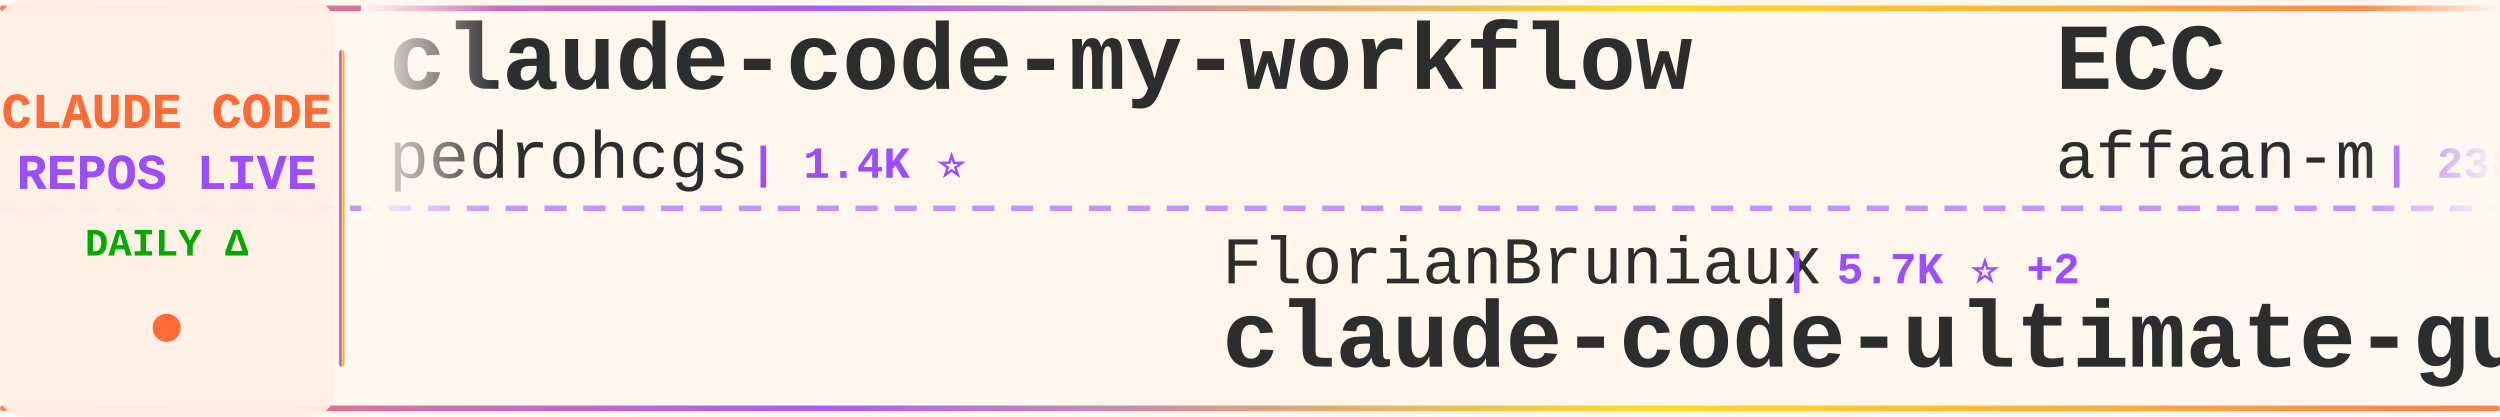
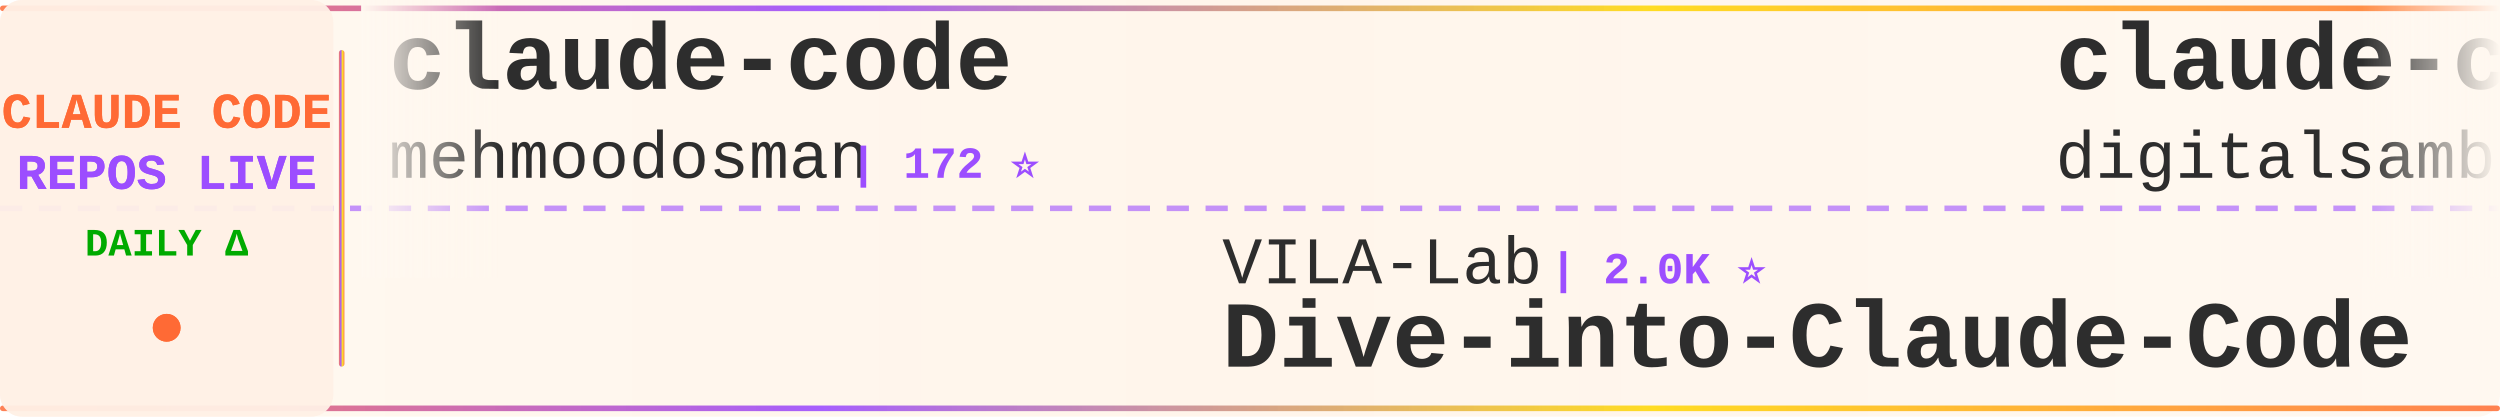
<svg xmlns="http://www.w3.org/2000/svg" width="900" height="150">
  <defs>
    <linearGradient id="tickerBg" x1="0%" y1="0%" x2="100%" y2="0%">
      <stop offset="0%" style="stop-color:#fff8f0;stop-opacity:0.98" />
      <stop offset="50%" style="stop-color:#fff5eb;stop-opacity:1" />
      <stop offset="100%" style="stop-color:#fff8f0;stop-opacity:0.98" />
    </linearGradient>
    <linearGradient id="borderGrad" x1="0%" y1="0%" x2="100%" y2="0%">
      <stop offset="0%" style="stop-color:#FF6B35;stop-opacity:0.85">
        <animate attributeName="stop-opacity" values="0.85;1;0.85" dur="2s" repeatCount="indefinite" />
      </stop>
      <stop offset="33%" style="stop-color:#9C4EFF;stop-opacity:0.9">
        <animate attributeName="stop-opacity" values="0.9;1;0.9" dur="2.2s" repeatCount="indefinite" />
      </stop>
      <stop offset="66%" style="stop-color:#FFD700;stop-opacity:0.85">
        <animate attributeName="stop-opacity" values="0.85;1;0.85" dur="1.8s" repeatCount="indefinite" />
      </stop>
      <stop offset="100%" style="stop-color:#FF6B35;stop-opacity:0.85">
        <animate attributeName="stop-opacity" values="0.85;1;0.85" dur="2s" repeatCount="indefinite" />
      </stop>
    </linearGradient>
    <filter id="textGlow">
      <feGaussianBlur stdDeviation="0.15" result="coloredBlur" />
      <feMerge>
        <feMergeNode in="coloredBlur" />
        <feMergeNode in="SourceGraphic" />
      </feMerge>
    </filter>
    <filter id="metricGlow">
      <feGaussianBlur stdDeviation="0.2" result="coloredBlur" />
      <feMerge>
        <feMergeNode in="coloredBlur" />
        <feMergeNode in="SourceGraphic" />
      </feMerge>
    </filter>
    <linearGradient id="leftFade" x1="0%" y1="0%" x2="100%" y2="0%">
      <stop offset="0%" style="stop-color:#fff8f0;stop-opacity:1" />
      <stop offset="100%" style="stop-color:#fff8f0;stop-opacity:0" />
    </linearGradient>
    <linearGradient id="rightFade" x1="0%" y1="0%" x2="100%" y2="0%">
      <stop offset="0%" style="stop-color:#fff8f0;stop-opacity:0" />
      <stop offset="100%" style="stop-color:#fff8f0;stop-opacity:1" />
    </linearGradient>
  </defs>
  <rect width="900" height="150" fill="url(#tickerBg)" rx="8" />
  <rect x="0" y="2" width="900" height="2" fill="url(#borderGrad)" rx="1" />
  <rect x="0" y="146" width="900" height="2" fill="url(#borderGrad)" rx="1" />
  <line x1="0" y1="75" x2="900" y2="75" stroke="#9C4EFF" stroke-width="2" stroke-dasharray="8 6" opacity="0.6" />
  <rect x="0" y="0" width="120" height="150" fill="#fff0e6" opacity="0.95" rx="8" />
  <text x="60" y="46" font-family="'Courier New', monospace" font-size="18" font-weight="bold" fill="#FF6B35" text-anchor="middle" filter="url(#textGlow)">
    CLAUDE CODE
  </text>
  <text x="60" y="68" font-family="'Courier New', monospace" font-size="18" font-weight="bold" fill="#9C4EFF" text-anchor="middle" filter="url(#textGlow)">
    REPOS LIVE
  </text>
  <text x="60" y="92" font-family="'Courier New', monospace" font-size="14" font-weight="bold" fill="#00aa00" text-anchor="middle">
    DAILY Δ
  </text>
  <circle cx="60" cy="118" r="5" fill="#FF6B35" filter="url(#metricGlow)">
    <animate attributeName="r" values="4;6;4" dur="1.5s" repeatCount="indefinite" />
    <animate attributeName="opacity" values="0.6;1;0.6" dur="1.5s" repeatCount="indefinite" />
  </circle>
  <rect x="122" y="18" width="2" height="114" fill="url(#borderGrad)" rx="1" />
  <clipPath id="tickerClip">
    <rect x="130" y="0" width="770" height="150" />
  </clipPath>
  <g clip-path="url(#tickerClip)">
    <g id="tickerItems">
      <animateTransform attributeName="transform" attributeType="XML" type="translate" from="0 0" to="-3000 0" dur="54s" repeatCount="indefinite" />
      <g transform="translate(0, 0)">
-         <text x="140" y="32" font-family="'Courier New', monospace" font-size="34" font-weight="bold" fill="#2d2d2d">claude-code-my-workflow</text>
-         <text x="140" y="64" font-family="'Courier New', monospace" font-size="24" font-weight="normal" fill="#2d2d2d" opacity="1.0">pedrohcgs</text>
-         <text x="270" y="64" font-family="'Courier New', monospace" font-size="16" font-weight="bold" fill="#9C4EFF"> | 1.4K ⭐</text>
+         <text x="140" y="32" font-family="'Courier New', monospace" font-size="34" font-weight="bold" fill="#2d2d2d">claude-code</text>
+         <text x="140" y="64" font-family="'Courier New', monospace" font-size="24" font-weight="normal" fill="#2d2d2d" opacity="1.0">mehmoodosman</text>
+         <text x="306" y="64" font-family="'Courier New', monospace" font-size="16" font-weight="bold" fill="#9C4EFF"> | 172 ⭐</text>
      </g>
      <g transform="translate(300, 0)">
-         <text x="140" y="102" font-family="'Courier New', monospace" font-size="24" font-weight="normal" fill="#2d2d2d" opacity="1.0">FlorianBruniaux</text>
-         <text x="342" y="102" font-family="'Courier New', monospace" font-size="16" font-weight="bold" fill="#9C4EFF"> | 5.7K ⭐ +2</text>
-         <text x="140" y="132" font-family="'Courier New', monospace" font-size="34" font-weight="bold" fill="#2d2d2d">claude-code-ultimate-gui...</text>
+         <text x="140" y="102" font-family="'Courier New', monospace" font-size="24" font-weight="normal" fill="#2d2d2d" opacity="1.0">VILA-Lab</text>
+         <text x="258" y="102" font-family="'Courier New', monospace" font-size="16" font-weight="bold" fill="#9C4EFF"> | 2.0K ⭐</text>
+         <text x="140" y="132" font-family="'Courier New', monospace" font-size="34" font-weight="bold" fill="#2d2d2d">Dive-into-Claude-Code</text>
      </g>
      <g transform="translate(600, 0)">
-         <text x="140" y="32" font-family="'Courier New', monospace" font-size="34" font-weight="bold" fill="#2d2d2d">ECC</text>
-         <text x="140" y="64" font-family="'Courier New', monospace" font-size="24" font-weight="normal" fill="#2d2d2d" opacity="1.0">affaan-m</text>
-         <text x="258" y="64" font-family="'Courier New', monospace" font-size="16" font-weight="bold" fill="#9C4EFF"> | 238.0K ⭐ +71</text>
+         <text x="140" y="32" font-family="'Courier New', monospace" font-size="34" font-weight="bold" fill="#2d2d2d">claude-code-video-toolki...</text>
+         <text x="140" y="64" font-family="'Courier New', monospace" font-size="24" font-weight="normal" fill="#2d2d2d" opacity="1.0">digitalsamba</text>
+         <text x="306" y="64" font-family="'Courier New', monospace" font-size="16" font-weight="bold" fill="#9C4EFF"> | 1.9K ⭐</text>
      </g>
      <g transform="translate(900, 0)">
-         <text x="140" y="102" font-family="'Courier New', monospace" font-size="24" font-weight="normal" fill="#2d2d2d" opacity="1.0">krusemediallc</text>
-         <text x="318" y="102" font-family="'Courier New', monospace" font-size="16" font-weight="bold" fill="#9C4EFF"> | 1.1K ⭐ +1</text>
-         <text x="140" y="132" font-family="'Courier New', monospace" font-size="34" font-weight="bold" fill="#2d2d2d">arcads-claude-code</text>
+         <text x="140" y="102" font-family="'Courier New', monospace" font-size="24" font-weight="normal" fill="#2d2d2d" opacity="1.0">anthropics</text>
+         <text x="282" y="102" font-family="'Courier New', monospace" font-size="16" font-weight="bold" fill="#9C4EFF"> | 5.8K ⭐ +1</text>
+         <text x="140" y="132" font-family="'Courier New', monospace" font-size="34" font-weight="bold" fill="#2d2d2d">claude-code-security-rev...</text>
      </g>
      <g transform="translate(1200, 0)">
-         <text x="140" y="32" font-family="'Courier New', monospace" font-size="34" font-weight="bold" fill="#2d2d2d">claude-code-action</text>
-         <text x="140" y="64" font-family="'Courier New', monospace" font-size="24" font-weight="normal" fill="#2d2d2d" opacity="1.0">anthropics</text>
-         <text x="282" y="64" font-family="'Courier New', monospace" font-size="16" font-weight="bold" fill="#9C4EFF"> | 8.5K ⭐ +2</text>
+         <text x="140" y="32" font-family="'Courier New', monospace" font-size="34" font-weight="bold" fill="#2d2d2d">awesome-claude-code-tool...</text>
+         <text x="140" y="64" font-family="'Courier New', monospace" font-size="24" font-weight="normal" fill="#2d2d2d" opacity="1.0">rohitg00</text>
+         <text x="258" y="64" font-family="'Courier New', monospace" font-size="16" font-weight="bold" fill="#9C4EFF"> | 2.5K ⭐</text>
      </g>
      <g transform="translate(1500, 0)">
-         <text x="140" y="102" font-family="'Courier New', monospace" font-size="24" font-weight="normal" fill="#2d2d2d" opacity="1.0">Yuyz0112</text>
-         <text x="258" y="102" font-family="'Courier New', monospace" font-size="16" font-weight="bold" fill="#9C4EFF"> | 2.4K ⭐</text>
-         <text x="140" y="132" font-family="'Courier New', monospace" font-size="34" font-weight="bold" fill="#2d2d2d">claude-code-reverse</text>
+         <text x="140" y="102" font-family="'Courier New', monospace" font-size="24" font-weight="normal" fill="#2d2d2d" opacity="1.0">asgeirtj</text>
+         <text x="258" y="102" font-family="'Courier New', monospace" font-size="16" font-weight="bold" fill="#9C4EFF"> | 62.4K ⭐ +12</text>
+         <text x="140" y="132" font-family="'Courier New', monospace" font-size="34" font-weight="bold" fill="#2d2d2d">system_prompts_leaks</text>
      </g>
      <g transform="translate(1800, 0)">
-         <text x="140" y="32" font-family="'Courier New', monospace" font-size="34" font-weight="bold" fill="#2d2d2d">claude-code-base-action</text>
-         <text x="140" y="64" font-family="'Courier New', monospace" font-size="24" font-weight="normal" fill="#2d2d2d" opacity="1.0">anthropics</text>
-         <text x="282" y="64" font-family="'Courier New', monospace" font-size="16" font-weight="bold" fill="#9C4EFF"> | 938 ⭐ +2</text>
+         <text x="140" y="32" font-family="'Courier New', monospace" font-size="34" font-weight="bold" fill="#2d2d2d">claude-code-analysis</text>
+         <text x="140" y="64" font-family="'Courier New', monospace" font-size="24" font-weight="normal" fill="#2d2d2d" opacity="1.0">liuup</text>
+         <text x="222" y="64" font-family="'Courier New', monospace" font-size="16" font-weight="bold" fill="#9C4EFF"> | 3.7K ⭐ +1</text>
      </g>
      <g transform="translate(2100, 0)">
-         <text x="140" y="102" font-family="'Courier New', monospace" font-size="24" font-weight="normal" fill="#2d2d2d" opacity="1.0">Tinkeringg-Lab</text>
-         <text x="330" y="102" font-family="'Courier New', monospace" font-size="16" font-weight="bold" fill="#9C4EFF"> | 211 ⭐</text>
+         <text x="140" y="102" font-family="'Courier New', monospace" font-size="24" font-weight="normal" fill="#2d2d2d" opacity="1.0">alex000kim</text>
+         <text x="282" y="102" font-family="'Courier New', monospace" font-size="16" font-weight="bold" fill="#9C4EFF"> | 232 ⭐</text>
        <text x="140" y="132" font-family="'Courier New', monospace" font-size="34" font-weight="bold" fill="#2d2d2d">claude-code</text>
      </g>
      <g transform="translate(2400, 0)">
-         <text x="140" y="32" font-family="'Courier New', monospace" font-size="34" font-weight="bold" fill="#2d2d2d">claude-code</text>
-         <text x="140" y="64" font-family="'Courier New', monospace" font-size="24" font-weight="normal" fill="#2d2d2d" opacity="1.0">anthropics</text>
-         <text x="282" y="64" font-family="'Courier New', monospace" font-size="16" font-weight="bold" fill="#9C4EFF"> | 140.4K ⭐ +37</text>
+         <text x="140" y="32" font-family="'Courier New', monospace" font-size="34" font-weight="bold" fill="#2d2d2d">Claude-Code</text>
+         <text x="140" y="64" font-family="'Courier New', monospace" font-size="24" font-weight="normal" fill="#2d2d2d" opacity="1.0">KPR111</text>
+         <text x="234" y="64" font-family="'Courier New', monospace" font-size="16" font-weight="bold" fill="#9C4EFF"> | 18 ⭐</text>
      </g>
      <g transform="translate(2700, 0)">
-         <text x="140" y="102" font-family="'Courier New', monospace" font-size="24" font-weight="normal" fill="#2d2d2d" opacity="1.0">Onewon</text>
-         <text x="234" y="102" font-family="'Courier New', monospace" font-size="16" font-weight="bold" fill="#9C4EFF"> | 180 ⭐</text>
-         <text x="140" y="132" font-family="'Courier New', monospace" font-size="34" font-weight="bold" fill="#2d2d2d">claude-code</text>
+         <text x="140" y="102" font-family="'Courier New', monospace" font-size="24" font-weight="normal" fill="#2d2d2d" opacity="1.0">LING71671</text>
+         <text x="270" y="102" font-family="'Courier New', monospace" font-size="16" font-weight="bold" fill="#9C4EFF"> | 932 ⭐</text>
+         <text x="140" y="132" font-family="'Courier New', monospace" font-size="34" font-weight="bold" fill="#2d2d2d">Open-ClaudeCode</text>
      </g>
      <g transform="translate(3000, 0)">
-         <text x="140" y="32" font-family="'Courier New', monospace" font-size="34" font-weight="bold" fill="#2d2d2d">claude-code-my-workflow</text>
-         <text x="140" y="64" font-family="'Courier New', monospace" font-size="24" font-weight="normal" fill="#2d2d2d" opacity="1.0">pedrohcgs</text>
-         <text x="270" y="64" font-family="'Courier New', monospace" font-size="16" font-weight="bold" fill="#9C4EFF"> | 1.4K ⭐</text>
+         <text x="140" y="32" font-family="'Courier New', monospace" font-size="34" font-weight="bold" fill="#2d2d2d">claude-code</text>
+         <text x="140" y="64" font-family="'Courier New', monospace" font-size="24" font-weight="normal" fill="#2d2d2d" opacity="1.0">mehmoodosman</text>
+         <text x="306" y="64" font-family="'Courier New', monospace" font-size="16" font-weight="bold" fill="#9C4EFF"> | 172 ⭐</text>
      </g>
      <g transform="translate(3300, 0)">
-         <text x="140" y="102" font-family="'Courier New', monospace" font-size="24" font-weight="normal" fill="#2d2d2d" opacity="1.0">FlorianBruniaux</text>
-         <text x="342" y="102" font-family="'Courier New', monospace" font-size="16" font-weight="bold" fill="#9C4EFF"> | 5.7K ⭐ +2</text>
-         <text x="140" y="132" font-family="'Courier New', monospace" font-size="34" font-weight="bold" fill="#2d2d2d">claude-code-ultimate-gui...</text>
+         <text x="140" y="102" font-family="'Courier New', monospace" font-size="24" font-weight="normal" fill="#2d2d2d" opacity="1.0">VILA-Lab</text>
+         <text x="258" y="102" font-family="'Courier New', monospace" font-size="16" font-weight="bold" fill="#9C4EFF"> | 2.0K ⭐</text>
+         <text x="140" y="132" font-family="'Courier New', monospace" font-size="34" font-weight="bold" fill="#2d2d2d">Dive-into-Claude-Code</text>
      </g>
      <g transform="translate(3600, 0)">
-         <text x="140" y="32" font-family="'Courier New', monospace" font-size="34" font-weight="bold" fill="#2d2d2d">ECC</text>
-         <text x="140" y="64" font-family="'Courier New', monospace" font-size="24" font-weight="normal" fill="#2d2d2d" opacity="1.0">affaan-m</text>
-         <text x="258" y="64" font-family="'Courier New', monospace" font-size="16" font-weight="bold" fill="#9C4EFF"> | 238.0K ⭐ +71</text>
+         <text x="140" y="32" font-family="'Courier New', monospace" font-size="34" font-weight="bold" fill="#2d2d2d">claude-code-video-toolki...</text>
+         <text x="140" y="64" font-family="'Courier New', monospace" font-size="24" font-weight="normal" fill="#2d2d2d" opacity="1.0">digitalsamba</text>
+         <text x="306" y="64" font-family="'Courier New', monospace" font-size="16" font-weight="bold" fill="#9C4EFF"> | 1.9K ⭐</text>
      </g>
      <g transform="translate(3900, 0)">
-         <text x="140" y="102" font-family="'Courier New', monospace" font-size="24" font-weight="normal" fill="#2d2d2d" opacity="1.0">krusemediallc</text>
-         <text x="318" y="102" font-family="'Courier New', monospace" font-size="16" font-weight="bold" fill="#9C4EFF"> | 1.1K ⭐ +1</text>
-         <text x="140" y="132" font-family="'Courier New', monospace" font-size="34" font-weight="bold" fill="#2d2d2d">arcads-claude-code</text>
+         <text x="140" y="102" font-family="'Courier New', monospace" font-size="24" font-weight="normal" fill="#2d2d2d" opacity="1.0">anthropics</text>
+         <text x="282" y="102" font-family="'Courier New', monospace" font-size="16" font-weight="bold" fill="#9C4EFF"> | 5.8K ⭐ +1</text>
+         <text x="140" y="132" font-family="'Courier New', monospace" font-size="34" font-weight="bold" fill="#2d2d2d">claude-code-security-rev...</text>
      </g>
    </g>
  </g>
  <rect x="130" y="0" width="50" height="100" fill="url(#leftFade)" />
  <rect x="850" y="0" width="50" height="100" fill="url(#rightFade)" />
</svg>
